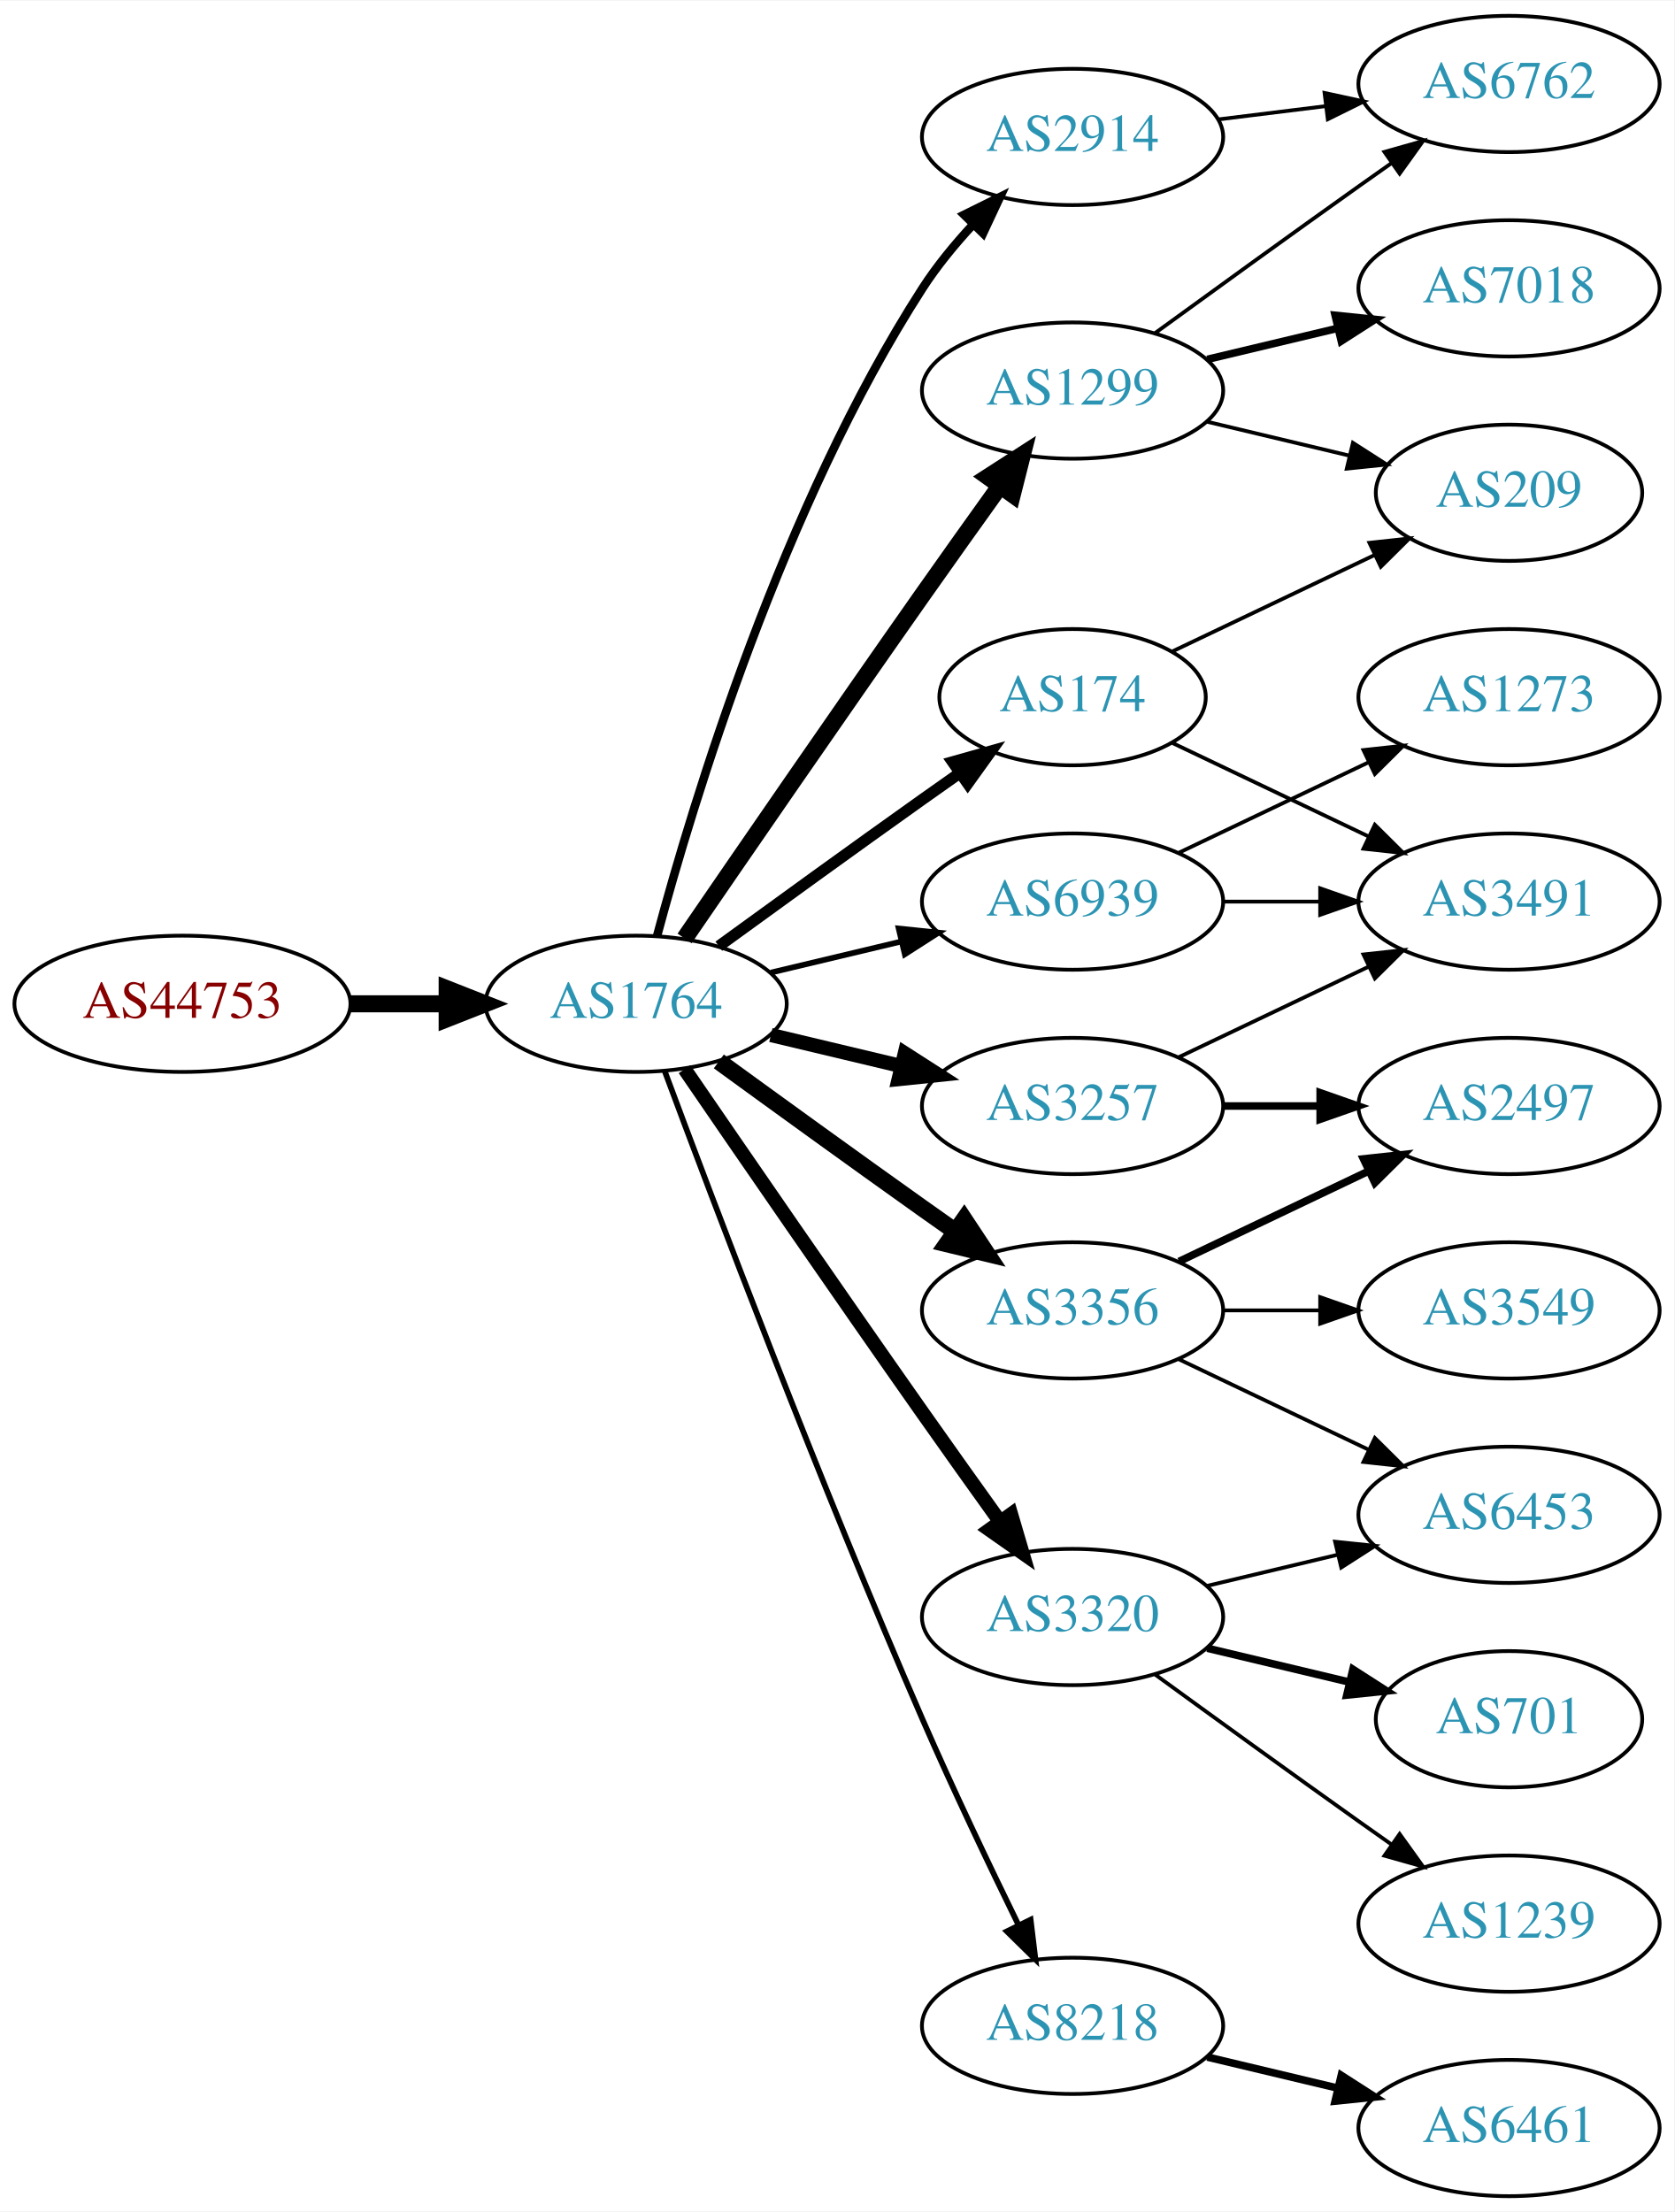
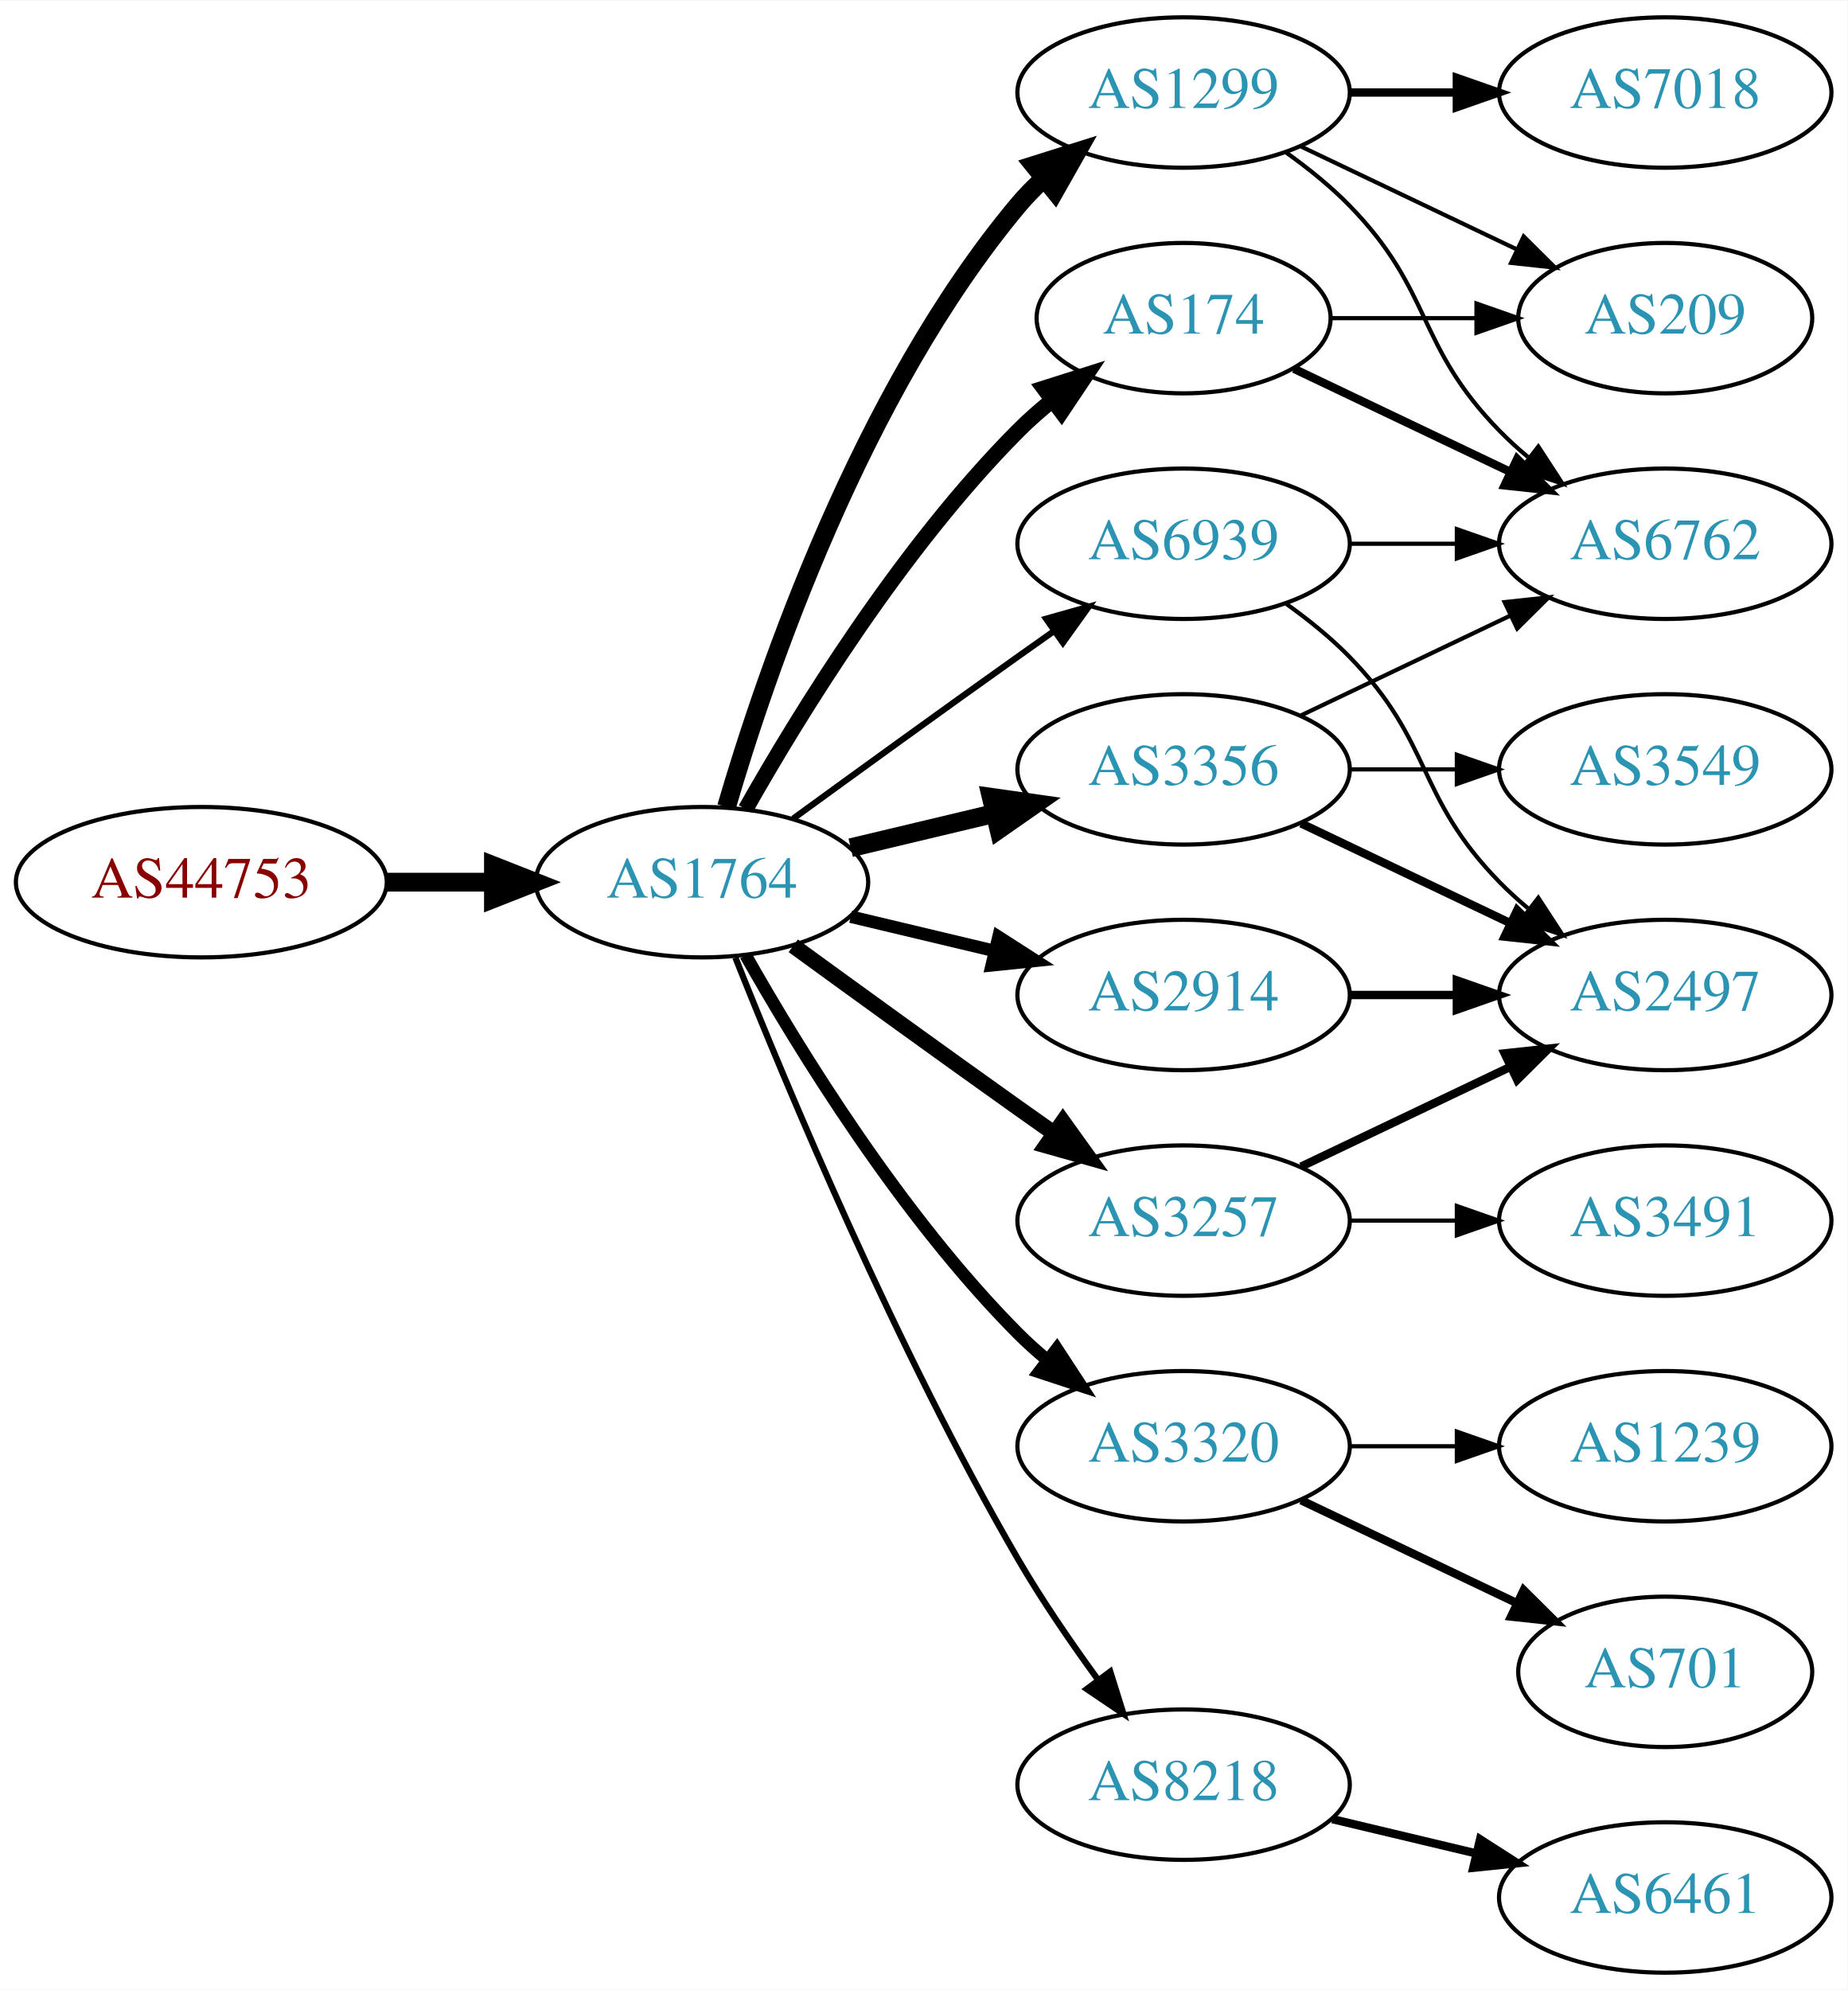
- <svg xmlns="http://www.w3.org/2000/svg" xmlns:xlink="http://www.w3.org/1999/xlink" width="442pt" height="584pt" viewBox="0.00 0.00 442.27 584.00">
-   <g id="graph0" class="graph" transform="scale(1 1) rotate(0) translate(4 580)">
-     <polygon fill="white" stroke="none" points="-4,4 -4,-580 438.271,-580 438.271,4 -4,4" />
+ <svg xmlns="http://www.w3.org/2000/svg" xmlns:xlink="http://www.w3.org/1999/xlink" width="442pt" height="476pt" viewBox="0.00 0.00 442.27 476.00">
+   <g id="graph0" class="graph" transform="scale(1 1) rotate(0) translate(4 472)">
+     <polygon fill="white" stroke="none" points="-4,4 -4,-472 438.271,-472 438.271,4 -4,4" />
    <g id="node1" class="node">
      <g id="a_node1">
        <a xlink:href="/asn/44753" xlink:title="AS44753 ~ Bacher Systems EDV GmbH [AT]">
-           <ellipse fill="#ffffff" stroke="black" cx="44.196" cy="-315" rx="44.393" ry="18" />
-           <text text-anchor="middle" x="44.196" y="-311.3" font-family="Times,serif" font-size="14.00" fill="#880000">AS44753</text>
+           <ellipse fill="#ffffff" stroke="black" cx="44.196" cy="-261" rx="44.393" ry="18" />
+           <text text-anchor="middle" x="44.196" y="-257.3" font-family="Times,serif" font-size="14.00" fill="#880000">AS44753</text>
        </a>
      </g>
    </g>
    <g id="node2" class="node">
      <g id="a_node2">
        <a xlink:href="/asn/1764" xlink:title="AS1764 ~ NEXTLAYER-AS [AT]">
-           <ellipse fill="#ffffff" stroke="black" cx="164.039" cy="-315" rx="39.794" ry="18" />
-           <text text-anchor="middle" x="164.039" y="-311.3" font-family="Times,serif" font-size="14.00" fill="#2c94b3">AS1764</text>
+           <ellipse fill="#ffffff" stroke="black" cx="164.039" cy="-261" rx="39.794" ry="18" />
+           <text text-anchor="middle" x="164.039" y="-257.3" font-family="Times,serif" font-size="14.00" fill="#2c94b3">AS1764</text>
        </a>
      </g>
    </g>
    <g id="edge1" class="edge">
-       <path fill="none" stroke="black" stroke-width="4.5" d="M88.407,-315C96.72,-315 105.482,-315 113.965,-315" />
-       <polygon fill="black" stroke="black" stroke-width="4.5" points="114.123,-318.938 124.123,-315 114.123,-311.063 114.123,-318.938" />
+       <path fill="none" stroke="black" stroke-width="4.5" d="M88.407,-261C96.72,-261 105.482,-261 113.965,-261" />
+       <polygon fill="black" stroke="black" stroke-width="4.5" points="114.123,-264.938 124.123,-261 114.123,-257.063 114.123,-264.938" />
    </g>
    <g id="node3" class="node">
      <g id="a_node3">
-         <a xlink:href="/asn/1299" xlink:title="AS1299 ~ Telia Carrier [EU]">
-           <ellipse fill="#ffffff" stroke="black" cx="279.332" cy="-477" rx="39.794" ry="18" />
-           <text text-anchor="middle" x="279.332" y="-473.3" font-family="Times,serif" font-size="14.00" fill="#2c94b3">AS1299</text>
+         <a xlink:href="/asn/174" xlink:title="AS174 ~ Cogent Communications [US]">
+           <ellipse fill="#ffffff" stroke="black" cx="279.332" cy="-396" rx="35.194" ry="18" />
+           <text text-anchor="middle" x="279.332" y="-392.3" font-family="Times,serif" font-size="14.00" fill="#2c94b3">AS174</text>
        </a>
      </g>
    </g>
    <g id="edge2" class="edge">
-       <path fill="none" stroke="black" stroke-width="4.5" d="M176.846,-332.269C191.489,-353.642 217.262,-391.12 239.685,-423 246.32,-432.433 253.67,-442.739 260.164,-451.795" />
-       <polygon fill="black" stroke="black" stroke-width="4.5" points="257.044,-454.201 266.076,-460.026 263.44,-449.607 257.044,-454.201" />
+       <path fill="none" stroke="black" stroke-width="3.75" d="M174.498,-278.49C187.28,-301.096 211.712,-340.886 239.685,-369 242.185,-371.513 244.946,-373.949 247.807,-376.261" />
+       <polygon fill="black" stroke="black" stroke-width="3.75" points="245.905,-379.21 256.004,-382.413 250.108,-373.611 245.905,-379.21" />
    </g>
    <g id="node4" class="node">
      <g id="a_node4">
+         <a xlink:href="/asn/1299" xlink:title="AS1299 ~ Telia Carrier [EU]">
+           <ellipse fill="#ffffff" stroke="black" cx="279.332" cy="-450" rx="39.794" ry="18" />
+           <text text-anchor="middle" x="279.332" y="-446.3" font-family="Times,serif" font-size="14.00" fill="#2c94b3">AS1299</text>
+         </a>
+       </g>
+     </g>
+     <g id="edge3" class="edge">
+       <path fill="none" stroke="black" stroke-width="4.5" d="M169.913,-279.002C179.227,-310.844 202.043,-377.981 239.685,-423 241.555,-425.237 243.654,-427.374 245.88,-429.396" />
+       <polygon fill="black" stroke="black" stroke-width="4.5" points="243.548,-432.574 253.799,-435.804 248.502,-426.452 243.548,-432.574" />
+     </g>
+     <g id="node5" class="node">
+       <g id="a_node5">
+         <a xlink:href="/asn/2914" xlink:title="AS2914 ~ NTT America, Inc. [US]">
+           <ellipse fill="#ffffff" stroke="black" cx="279.332" cy="-234" rx="39.794" ry="18" />
+           <text text-anchor="middle" x="279.332" y="-230.3" font-family="Times,serif" font-size="14.00" fill="#2c94b3">AS2914</text>
+         </a>
+       </g>
+     </g>
+     <g id="edge4" class="edge">
+       <path fill="none" stroke="black" stroke-width="3" d="M199.646,-252.752C210.517,-250.162 222.671,-247.265 234.114,-244.538" />
+       <polygon fill="black" stroke="black" stroke-width="3" points="235.02,-247.92 243.936,-242.197 233.397,-241.111 235.02,-247.92" />
+     </g>
+     <g id="node6" class="node">
+       <g id="a_node6">
+         <a xlink:href="/asn/3356" xlink:title="AS3356 ~ Level 3 Parent, LLC [US]">
+           <ellipse fill="#ffffff" stroke="black" cx="279.332" cy="-288" rx="39.794" ry="18" />
+           <text text-anchor="middle" x="279.332" y="-284.3" font-family="Times,serif" font-size="14.00" fill="#2c94b3">AS3356</text>
+         </a>
+       </g>
+     </g>
+     <g id="edge5" class="edge">
+       <path fill="none" stroke="black" stroke-width="4.5" d="M199.646,-269.248C210.517,-271.838 222.671,-274.735 234.114,-277.462" />
+       <polygon fill="black" stroke="black" stroke-width="4.5" points="233.296,-281.315 243.936,-279.803 235.122,-273.654 233.296,-281.315" />
+     </g>
+     <g id="node7" class="node">
+       <g id="a_node7">
+         <a xlink:href="/asn/3320" xlink:title="AS3320 ~ DTAG [DE]">
+           <ellipse fill="#ffffff" stroke="black" cx="279.332" cy="-126" rx="39.794" ry="18" />
+           <text text-anchor="middle" x="279.332" y="-122.3" font-family="Times,serif" font-size="14.00" fill="#2c94b3">AS3320</text>
+         </a>
+       </g>
+     </g>
+     <g id="edge6" class="edge">
+       <path fill="none" stroke="black" stroke-width="3" d="M174.498,-243.51C187.28,-220.904 211.712,-181.114 239.685,-153 241.796,-150.879 244.092,-148.812 246.477,-146.829" />
+       <polygon fill="black" stroke="black" stroke-width="3" points="248.993,-149.31 254.793,-140.444 244.73,-143.758 248.993,-149.31" />
+     </g>
+     <g id="node8" class="node">
+       <g id="a_node8">
        <a xlink:href="/asn/8218" xlink:title="AS8218 ~ legacy Neotelecoms [FR]">
          <ellipse fill="#ffffff" stroke="black" cx="279.332" cy="-45" rx="39.794" ry="18" />
          <text text-anchor="middle" x="279.332" y="-41.3" font-family="Times,serif" font-size="14.00" fill="#2c94b3">AS8218</text>
        </a>
      </g>
    </g>
-     <g id="edge3" class="edge">
-       <path fill="none" stroke="black" stroke-width="1.5" d="M171.632,-297.113C184.176,-263.364 212.644,-188.104 239.685,-126 247.669,-107.663 257.363,-87.351 265.044,-71.654" />
-       <polygon fill="black" stroke="black" stroke-width="1.5" points="268.257,-73.053 269.534,-62.536 261.976,-69.961 268.257,-73.053" />
-     </g>
-     <g id="node5" class="node">
-       <g id="a_node5">
-         <a xlink:href="/asn/3356" xlink:title="AS3356 ~ Level 3 Parent, LLC [US]">
-           <ellipse fill="#ffffff" stroke="black" cx="279.332" cy="-234" rx="39.794" ry="18" />
-           <text text-anchor="middle" x="279.332" y="-230.3" font-family="Times,serif" font-size="14.00" fill="#2c94b3">AS3356</text>
-         </a>
-       </g>
-     </g>
-     <g id="edge4" class="edge">
-       <path fill="none" stroke="black" stroke-width="4.5" d="M185.887,-299.778C200.821,-288.909 221.435,-273.975 239.685,-261 242.506,-258.995 245.449,-256.915 248.397,-254.841" />
-       <polygon fill="black" stroke="black" stroke-width="4.5" points="250.694,-258.039 256.621,-249.074 246.173,-251.591 250.694,-258.039" />
-     </g>
-     <g id="node6" class="node">
-       <g id="a_node6">
-         <a xlink:href="/asn/174" xlink:title="AS174 ~ Cogent Communications [US]">
-           <ellipse fill="#ffffff" stroke="black" cx="279.332" cy="-396" rx="35.194" ry="18" />
-           <text text-anchor="middle" x="279.332" y="-392.3" font-family="Times,serif" font-size="14.00" fill="#2c94b3">AS174</text>
-         </a>
-       </g>
-     </g>
-     <g id="edge5" class="edge">
-       <path fill="none" stroke="black" stroke-width="3" d="M185.887,-330.222C200.821,-341.091 221.435,-356.025 239.685,-369 242.895,-371.282 246.264,-373.661 249.619,-376.018" />
-       <polygon fill="black" stroke="black" stroke-width="3" points="247.631,-378.899 257.83,-381.77 251.647,-373.166 247.631,-378.899" />
-     </g>
-     <g id="node7" class="node">
-       <g id="a_node7">
-         <a xlink:href="/asn/2914" xlink:title="AS2914 ~ NTT America, Inc. [US]">
-           <ellipse fill="#ffffff" stroke="black" cx="279.332" cy="-544" rx="39.794" ry="18" />
-           <text text-anchor="middle" x="279.332" y="-540.3" font-family="Times,serif" font-size="14.00" fill="#2c94b3">AS2914</text>
-         </a>
-       </g>
-     </g>
-     <g id="edge6" class="edge">
-       <path fill="none" stroke="black" stroke-width="2.25" d="M169.605,-333.033C178.99,-367.996 202.723,-446.608 239.685,-504 243.479,-509.891 248.227,-515.656 253.084,-520.893" />
-       <polygon fill="black" stroke="black" stroke-width="2.25" points="250.682,-523.443 260.178,-528.142 255.685,-518.547 250.682,-523.443" />
-     </g>
-     <g id="node8" class="node">
-       <g id="a_node8">
-         <a xlink:href="/asn/3320" xlink:title="AS3320 ~ DTAG [DE]">
-           <ellipse fill="#ffffff" stroke="black" cx="279.332" cy="-153" rx="39.794" ry="18" />
-           <text text-anchor="middle" x="279.332" y="-149.3" font-family="Times,serif" font-size="14.00" fill="#2c94b3">AS3320</text>
-         </a>
-       </g>
-     </g>
    <g id="edge7" class="edge">
-       <path fill="none" stroke="black" stroke-width="3.75" d="M176.846,-297.731C191.489,-276.358 217.262,-238.88 239.685,-207 246.32,-197.567 253.67,-187.261 260.164,-178.205" />
-       <polygon fill="black" stroke="black" stroke-width="3.75" points="263.085,-180.138 266.076,-169.974 257.399,-176.054 263.085,-180.138" />
+       <path fill="none" stroke="black" stroke-width="1.5" d="M172.042,-242.949C184.169,-212.43 210.587,-149.067 239.685,-99 245.392,-89.181 252.43,-78.922 258.929,-70.016" />
+       <polygon fill="black" stroke="black" stroke-width="1.5" points="261.77,-72.061 264.934,-61.95 256.155,-67.881 261.77,-72.061" />
    </g>
    <g id="node9" class="node">
      <g id="a_node9">
        <a xlink:href="/asn/3257" xlink:title="AS3257 ~ GTT [DE]">
-           <ellipse fill="#ffffff" stroke="black" cx="279.332" cy="-288" rx="39.794" ry="18" />
-           <text text-anchor="middle" x="279.332" y="-284.3" font-family="Times,serif" font-size="14.00" fill="#2c94b3">AS3257</text>
+           <ellipse fill="#ffffff" stroke="black" cx="279.332" cy="-180" rx="39.794" ry="18" />
+           <text text-anchor="middle" x="279.332" y="-176.3" font-family="Times,serif" font-size="14.00" fill="#2c94b3">AS3257</text>
        </a>
      </g>
    </g>
    <g id="edge8" class="edge">
-       <path fill="none" stroke="black" stroke-width="3.75" d="M199.646,-306.752C210.517,-304.162 222.671,-301.265 234.114,-298.538" />
-       <polygon fill="black" stroke="black" stroke-width="3.75" points="235.02,-301.92 243.936,-296.197 233.397,-295.111 235.02,-301.92" />
+       <path fill="none" stroke="black" stroke-width="3.75" d="M185.887,-245.778C200.821,-234.909 221.435,-219.975 239.685,-207 242.506,-204.995 245.449,-202.915 248.397,-200.841" />
+       <polygon fill="black" stroke="black" stroke-width="3.75" points="250.443,-203.681 256.621,-195.074 246.424,-197.95 250.443,-203.681" />
    </g>
    <g id="node10" class="node">
      <g id="a_node10">
        <a xlink:href="/asn/6939" xlink:title="AS6939 ~ Hurricane Electric LLC [US]">
          <ellipse fill="#ffffff" stroke="black" cx="279.332" cy="-342" rx="39.794" ry="18" />
          <text text-anchor="middle" x="279.332" y="-338.3" font-family="Times,serif" font-size="14.00" fill="#2c94b3">AS6939</text>
        </a>
      </g>
    </g>
    <g id="edge9" class="edge">
-       <path fill="none" stroke="black" stroke-width="1.5" d="M199.646,-323.248C210.517,-325.838 222.671,-328.735 234.114,-331.462" />
-       <polygon fill="black" stroke="black" stroke-width="1.5" points="233.397,-334.889 243.936,-333.803 235.02,-328.08 233.397,-334.889" />
+       <path fill="none" stroke="black" stroke-width="1.5" d="M185.887,-276.222C200.821,-287.091 221.435,-302.025 239.685,-315 242.506,-317.005 245.449,-319.085 248.397,-321.159" />
+       <polygon fill="black" stroke="black" stroke-width="1.5" points="246.424,-324.05 256.621,-326.926 250.443,-318.319 246.424,-324.05" />
+     </g>
+     <g id="node11" class="node">
+       <g id="a_node11">
+         <a xlink:href="/asn/6762" xlink:title="AS6762 ~ TELECOM ITALIA SPARKLE S.p.A. [IT]">
+           <ellipse fill="#ffffff" stroke="black" cx="394.625" cy="-342" rx="39.794" ry="18" />
+           <text text-anchor="middle" x="394.625" y="-338.3" font-family="Times,serif" font-size="14.00" fill="#2c94b3">AS6762</text>
+         </a>
+       </g>
+     </g>
+     <g id="edge10" class="edge">
+       <path fill="none" stroke="black" stroke-width="2" d="M305.757,-383.881C321.059,-376.587 340.783,-367.186 357.665,-359.14" />
+       <polygon fill="black" stroke="black" stroke-width="2" points="359.184,-362.293 366.705,-354.831 356.172,-355.974 359.184,-362.293" />
    </g>
    <g id="node12" class="node">
      <g id="a_node12">
+         <a xlink:href="/asn/209" xlink:title="AS209 ~ CenturyLink Communications, LLC [US]">
+           <ellipse fill="#ffffff" stroke="black" cx="394.625" cy="-396" rx="35.194" ry="18" />
+           <text text-anchor="middle" x="394.625" y="-392.3" font-family="Times,serif" font-size="14.00" fill="#2c94b3">AS209</text>
+         </a>
+       </g>
+     </g>
+     <g id="edge11" class="edge">
+       <path fill="none" stroke="black" d="M314.631,-396C325.501,-396 337.678,-396 349.156,-396" />
+       <polygon fill="black" stroke="black" points="349.442,-399.5 359.442,-396 349.442,-392.5 349.442,-399.5" />
+     </g>
+     <g id="edge17" class="edge">
+       <path fill="none" stroke="black" d="M303.926,-435.611C309.182,-431.852 314.513,-427.563 318.978,-423 339.151,-402.383 334.806,-389.617 354.978,-369 357.071,-366.861 359.354,-364.782 361.731,-362.79" />
+       <polygon fill="black" stroke="black" points="364.249,-365.268 370.031,-356.389 359.974,-359.725 364.249,-365.268" />
+     </g>
+     <g id="edge18" class="edge">
+       <path fill="none" stroke="black" d="M307.468,-437.066C322.9,-429.71 342.385,-420.423 358.92,-412.541" />
+       <polygon fill="black" stroke="black" points="360.741,-415.551 368.262,-408.089 357.729,-409.232 360.741,-415.551" />
+     </g>
+     <g id="node15" class="node">
+       <g id="a_node15">
        <a xlink:href="/asn/7018" xlink:title="AS7018 ~ AT&amp;T Services, Inc. [US]">
-           <ellipse fill="#ffffff" stroke="black" cx="394.625" cy="-504" rx="39.794" ry="18" />
-           <text text-anchor="middle" x="394.625" y="-500.3" font-family="Times,serif" font-size="14.00" fill="#2c94b3">AS7018</text>
-         </a>
-       </g>
-     </g>
-     <g id="edge11" class="edge">
-       <path fill="none" stroke="black" stroke-width="2" d="M314.939,-485.248C325.81,-487.838 337.964,-490.735 349.407,-493.462" />
-       <polygon fill="black" stroke="black" stroke-width="2" points="348.69,-496.889 359.229,-495.803 350.313,-490.08 348.69,-496.889" />
+           <ellipse fill="#ffffff" stroke="black" cx="394.625" cy="-450" rx="39.794" ry="18" />
+           <text text-anchor="middle" x="394.625" y="-446.3" font-family="Times,serif" font-size="14.00" fill="#2c94b3">AS7018</text>
+         </a>
+       </g>
+     </g>
+     <g id="edge16" class="edge">
+       <path fill="none" stroke="black" stroke-width="2" d="M319.004,-450C327.207,-450 335.971,-450 344.503,-450" />
+       <polygon fill="black" stroke="black" stroke-width="2" points="344.742,-453.5 354.742,-450 344.742,-446.5 344.742,-453.5" />
+     </g>
+     <g id="node14" class="node">
+       <g id="a_node14">
+         <a xlink:href="/asn/2497" xlink:title="AS2497 ~ Internet Initiative Japan Inc. [JP]">
+           <ellipse fill="#ffffff" stroke="black" cx="394.625" cy="-234" rx="39.794" ry="18" />
+           <text text-anchor="middle" x="394.625" y="-230.3" font-family="Times,serif" font-size="14.00" fill="#2c94b3">AS2497</text>
+         </a>
+       </g>
+     </g>
+     <g id="edge15" class="edge">
+       <path fill="none" stroke="black" stroke-width="2" d="M319.004,-234C327.207,-234 335.971,-234 344.503,-234" />
+       <polygon fill="black" stroke="black" stroke-width="2" points="344.742,-237.5 354.742,-234 344.742,-230.5 344.742,-237.5" />
+     </g>
+     <g id="edge14" class="edge">
+       <path fill="none" stroke="black" d="M307.468,-300.934C322.462,-308.081 341.283,-317.052 357.506,-324.785" />
+       <polygon fill="black" stroke="black" points="356.177,-328.028 366.71,-329.171 359.188,-321.709 356.177,-328.028" />
    </g>
    <g id="node13" class="node">
      <g id="a_node13">
-         <a xlink:href="/asn/6762" xlink:title="AS6762 ~ TELECOM ITALIA SPARKLE S.p.A. [IT]">
-           <ellipse fill="#ffffff" stroke="black" cx="394.625" cy="-558" rx="39.794" ry="18" />
-           <text text-anchor="middle" x="394.625" y="-554.3" font-family="Times,serif" font-size="14.00" fill="#2c94b3">AS6762</text>
+         <a xlink:href="/asn/3549" xlink:title="AS3549 ~ Level 3 Parent, LLC [US]">
+           <ellipse fill="#ffffff" stroke="black" cx="394.625" cy="-288" rx="39.794" ry="18" />
+           <text text-anchor="middle" x="394.625" y="-284.3" font-family="Times,serif" font-size="14.00" fill="#2c94b3">AS3549</text>
        </a>
      </g>
    </g>
    <g id="edge12" class="edge">
-       <path fill="none" stroke="black" d="M301.18,-492.222C316.114,-503.091 336.727,-518.025 354.978,-531 357.799,-533.005 360.742,-535.085 363.69,-537.159" />
-       <polygon fill="black" stroke="black" points="361.717,-540.05 371.914,-542.926 365.736,-534.319 361.717,-540.05" />
-     </g>
-     <g id="node14" class="node">
-       <g id="a_node14">
-         <a xlink:href="/asn/209" xlink:title="AS209 ~ CenturyLink Communications, LLC [US]">
-           <ellipse fill="#ffffff" stroke="black" cx="394.625" cy="-450" rx="35.194" ry="18" />
-           <text text-anchor="middle" x="394.625" y="-446.3" font-family="Times,serif" font-size="14.00" fill="#2c94b3">AS209</text>
-         </a>
-       </g>
+       <path fill="none" stroke="black" d="M319.004,-288C327.207,-288 335.971,-288 344.503,-288" />
+       <polygon fill="black" stroke="black" points="344.742,-291.5 354.742,-288 344.742,-284.5 344.742,-291.5" />
    </g>
    <g id="edge13" class="edge">
-       <path fill="none" stroke="black" d="M314.939,-468.752C326.733,-465.942 340.038,-462.771 352.306,-459.847" />
-       <polygon fill="black" stroke="black" points="353.394,-463.186 362.311,-457.463 351.772,-456.376 353.394,-463.186" />
-     </g>
-     <g id="node11" class="node">
-       <g id="a_node11">
+       <path fill="none" stroke="black" stroke-width="2" d="M307.468,-275.066C322.462,-267.919 341.283,-258.948 357.506,-251.215" />
+       <polygon fill="black" stroke="black" stroke-width="2" points="359.188,-254.291 366.71,-246.829 356.177,-247.972 359.188,-254.291" />
+     </g>
+     <g id="node18" class="node">
+       <g id="a_node18">
+         <a xlink:href="/asn/701" xlink:title="AS701 ~ UUNET [US]">
+           <ellipse fill="#ffffff" stroke="black" cx="394.625" cy="-72" rx="35.194" ry="18" />
+           <text text-anchor="middle" x="394.625" y="-68.3" font-family="Times,serif" font-size="14.00" fill="#2c94b3">AS701</text>
+         </a>
+       </g>
+     </g>
+     <g id="edge22" class="edge">
+       <path fill="none" stroke="black" stroke-width="2" d="M307.468,-113.066C322.9,-105.71 342.385,-96.423 358.92,-88.541" />
+       <polygon fill="black" stroke="black" stroke-width="2" points="360.741,-91.551 368.262,-84.089 357.729,-85.232 360.741,-91.551" />
+     </g>
+     <g id="node19" class="node">
+       <g id="a_node19">
+         <a xlink:href="/asn/1239" xlink:title="AS1239 ~ Sprint [US]">
+           <ellipse fill="#ffffff" stroke="black" cx="394.625" cy="-126" rx="39.794" ry="18" />
+           <text text-anchor="middle" x="394.625" y="-122.3" font-family="Times,serif" font-size="14.00" fill="#2c94b3">AS1239</text>
+         </a>
+       </g>
+     </g>
+     <g id="edge23" class="edge">
+       <path fill="none" stroke="black" d="M319.004,-126C327.207,-126 335.971,-126 344.503,-126" />
+       <polygon fill="black" stroke="black" points="344.742,-129.5 354.742,-126 344.742,-122.5 344.742,-129.5" />
+     </g>
+     <g id="node16" class="node">
+       <g id="a_node16">
        <a xlink:href="/asn/6461" xlink:title="AS6461 ~ Zayo Bandwidth [US]">
          <ellipse fill="#ffffff" stroke="black" cx="394.625" cy="-18" rx="39.794" ry="18" />
          <text text-anchor="middle" x="394.625" y="-14.3" font-family="Times,serif" font-size="14.00" fill="#2c94b3">AS6461</text>
        </a>
      </g>
    </g>
-     <g id="edge10" class="edge">
+     <g id="edge19" class="edge">
      <path fill="none" stroke="black" stroke-width="2" d="M314.939,-36.752C325.81,-34.162 337.964,-31.265 349.407,-28.538" />
      <polygon fill="black" stroke="black" stroke-width="2" points="350.313,-31.92 359.229,-26.197 348.69,-25.111 350.313,-31.92" />
    </g>
-     <g id="node18" class="node">
-       <g id="a_node18">
-         <a xlink:href="/asn/6453" xlink:title="AS6453 ~ TATA COMMUNICATIONS (AMERICA) INC [US]">
-           <ellipse fill="#ffffff" stroke="black" cx="394.625" cy="-180" rx="39.794" ry="18" />
-           <text text-anchor="middle" x="394.625" y="-176.3" font-family="Times,serif" font-size="14.00" fill="#2c94b3">AS6453</text>
-         </a>
-       </g>
-     </g>
    <g id="edge20" class="edge">
-       <path fill="none" stroke="black" d="M307.468,-221.066C322.462,-213.919 341.283,-204.948 357.506,-197.215" />
-       <polygon fill="black" stroke="black" points="359.188,-200.291 366.71,-192.829 356.177,-193.972 359.188,-200.291" />
-     </g>
-     <g id="node19" class="node">
-       <g id="a_node19">
-         <a xlink:href="/asn/3549" xlink:title="AS3549 ~ Level 3 Parent, LLC [US]">
-           <ellipse fill="#ffffff" stroke="black" cx="394.625" cy="-234" rx="39.794" ry="18" />
-           <text text-anchor="middle" x="394.625" y="-230.3" font-family="Times,serif" font-size="14.00" fill="#2c94b3">AS3549</text>
-         </a>
-       </g>
-     </g>
-     <g id="edge21" class="edge">
-       <path fill="none" stroke="black" d="M319.004,-234C327.207,-234 335.971,-234 344.503,-234" />
-       <polygon fill="black" stroke="black" points="344.742,-237.5 354.742,-234 344.742,-230.5 344.742,-237.5" />
-     </g>
-     <g id="node20" class="node">
-       <g id="a_node20">
-         <a xlink:href="/asn/2497" xlink:title="AS2497 ~ Internet Initiative Japan Inc. [JP]">
-           <ellipse fill="#ffffff" stroke="black" cx="394.625" cy="-288" rx="39.794" ry="18" />
-           <text text-anchor="middle" x="394.625" y="-284.3" font-family="Times,serif" font-size="14.00" fill="#2c94b3">AS2497</text>
-         </a>
-       </g>
-     </g>
-     <g id="edge22" class="edge">
-       <path fill="none" stroke="black" stroke-width="2" d="M307.468,-246.934C322.462,-254.081 341.283,-263.052 357.506,-270.785" />
-       <polygon fill="black" stroke="black" stroke-width="2" points="356.177,-274.028 366.71,-275.171 359.188,-267.709 356.177,-274.028" />
-     </g>
-     <g id="edge15" class="edge">
-       <path fill="none" stroke="black" d="M305.757,-408.119C321.5,-415.622 341.922,-425.356 359.115,-433.551" />
-       <polygon fill="black" stroke="black" points="357.751,-436.779 368.284,-437.922 360.763,-430.46 357.751,-436.779" />
-     </g>
-     <g id="node15" class="node">
-       <g id="a_node15">
-         <a xlink:href="/asn/3491" xlink:title="AS3491 ~ PCCW Global, Inc. [US]">
-           <ellipse fill="#ffffff" stroke="black" cx="394.625" cy="-342" rx="39.794" ry="18" />
-           <text text-anchor="middle" x="394.625" y="-338.3" font-family="Times,serif" font-size="14.00" fill="#2c94b3">AS3491</text>
-         </a>
-       </g>
-     </g>
-     <g id="edge14" class="edge">
-       <path fill="none" stroke="black" d="M305.757,-383.881C321.059,-376.587 340.783,-367.186 357.665,-359.14" />
-       <polygon fill="black" stroke="black" points="359.184,-362.293 366.705,-354.831 356.172,-355.974 359.184,-362.293" />
-     </g>
-     <g id="edge19" class="edge">
-       <path fill="none" stroke="black" d="M317.742,-548.623C326.83,-549.746 336.667,-550.962 346.152,-552.134" />
-       <polygon fill="black" stroke="black" points="345.9,-555.629 356.254,-553.382 346.758,-548.682 345.9,-555.629" />
-     </g>
-     <g id="node16" class="node">
-       <g id="a_node16">
-         <a xlink:href="/asn/1239" xlink:title="AS1239 ~ Sprint [US]">
-           <ellipse fill="#ffffff" stroke="black" cx="394.625" cy="-72" rx="39.794" ry="18" />
-           <text text-anchor="middle" x="394.625" y="-68.3" font-family="Times,serif" font-size="14.00" fill="#2c94b3">AS1239</text>
-         </a>
-       </g>
-     </g>
-     <g id="edge16" class="edge">
-       <path fill="none" stroke="black" d="M301.18,-137.778C316.114,-126.909 336.727,-111.975 354.978,-99 357.799,-96.995 360.742,-94.915 363.69,-92.841" />
-       <polygon fill="black" stroke="black" points="365.736,-95.681 371.914,-87.074 361.717,-89.95 365.736,-95.681" />
+       <path fill="none" stroke="black" stroke-width="2" d="M307.468,-192.934C322.462,-200.081 341.283,-209.052 357.506,-216.785" />
+       <polygon fill="black" stroke="black" stroke-width="2" points="356.177,-220.028 366.71,-221.171 359.188,-213.709 356.177,-220.028" />
    </g>
    <g id="node17" class="node">
      <g id="a_node17">
-         <a xlink:href="/asn/701" xlink:title="AS701 ~ UUNET [US]">
-           <ellipse fill="#ffffff" stroke="black" cx="394.625" cy="-126" rx="35.194" ry="18" />
-           <text text-anchor="middle" x="394.625" y="-122.3" font-family="Times,serif" font-size="14.00" fill="#2c94b3">AS701</text>
-         </a>
-       </g>
-     </g>
-     <g id="edge17" class="edge">
-       <path fill="none" stroke="black" stroke-width="2" d="M314.939,-144.752C326.733,-141.942 340.038,-138.771 352.306,-135.847" />
-       <polygon fill="black" stroke="black" stroke-width="2" points="353.394,-139.186 362.311,-133.463 351.772,-132.376 353.394,-139.186" />
-     </g>
-     <g id="edge18" class="edge">
-       <path fill="none" stroke="black" d="M314.939,-161.248C325.81,-163.838 337.964,-166.735 349.407,-169.462" />
-       <polygon fill="black" stroke="black" points="348.69,-172.889 359.229,-171.803 350.313,-166.08 348.69,-172.889" />
-     </g>
-     <g id="edge23" class="edge">
-       <path fill="none" stroke="black" d="M307.468,-300.934C322.462,-308.081 341.283,-317.052 357.506,-324.785" />
-       <polygon fill="black" stroke="black" points="356.177,-328.028 366.71,-329.171 359.188,-321.709 356.177,-328.028" />
-     </g>
-     <g id="edge24" class="edge">
-       <path fill="none" stroke="black" stroke-width="2" d="M319.004,-288C327.207,-288 335.971,-288 344.503,-288" />
-       <polygon fill="black" stroke="black" stroke-width="2" points="344.742,-291.5 354.742,-288 344.742,-284.5 344.742,-291.5" />
+         <a xlink:href="/asn/3491" xlink:title="AS3491 ~ PCCW Global, Inc. [US]">
+           <ellipse fill="#ffffff" stroke="black" cx="394.625" cy="-180" rx="39.794" ry="18" />
+           <text text-anchor="middle" x="394.625" y="-176.3" font-family="Times,serif" font-size="14.00" fill="#2c94b3">AS3491</text>
+         </a>
+       </g>
+     </g>
+     <g id="edge21" class="edge">
+       <path fill="none" stroke="black" d="M319.004,-180C327.207,-180 335.971,-180 344.503,-180" />
+       <polygon fill="black" stroke="black" points="344.742,-183.5 354.742,-180 344.742,-176.5 344.742,-183.5" />
    </g>
    <g id="edge25" class="edge">
      <path fill="none" stroke="black" d="M319.004,-342C327.207,-342 335.971,-342 344.503,-342" />
      <polygon fill="black" stroke="black" points="344.742,-345.5 354.742,-342 344.742,-338.5 344.742,-345.5" />
    </g>
-     <g id="node21" class="node">
-       <g id="a_node21">
-         <a xlink:href="/asn/1273" xlink:title="AS1273 ~ Vodafone Group PLC [EU]">
-           <ellipse fill="#ffffff" stroke="black" cx="394.625" cy="-396" rx="39.794" ry="18" />
-           <text text-anchor="middle" x="394.625" y="-392.3" font-family="Times,serif" font-size="14.00" fill="#2c94b3">AS1273</text>
-         </a>
-       </g>
-     </g>
-     <g id="edge26" class="edge">
-       <path fill="none" stroke="black" d="M307.468,-354.934C322.462,-362.081 341.283,-371.052 357.506,-378.785" />
-       <polygon fill="black" stroke="black" points="356.177,-382.028 366.71,-383.171 359.188,-375.709 356.177,-382.028" />
+     <g id="edge24" class="edge">
+       <path fill="none" stroke="black" d="M303.926,-327.611C309.182,-323.852 314.513,-319.563 318.978,-315 339.151,-294.383 334.806,-281.617 354.978,-261 357.071,-258.861 359.354,-256.782 361.731,-254.79" />
+       <polygon fill="black" stroke="black" points="364.249,-257.268 370.031,-248.389 359.974,-251.725 364.249,-257.268" />
    </g>
  </g>
</svg>
